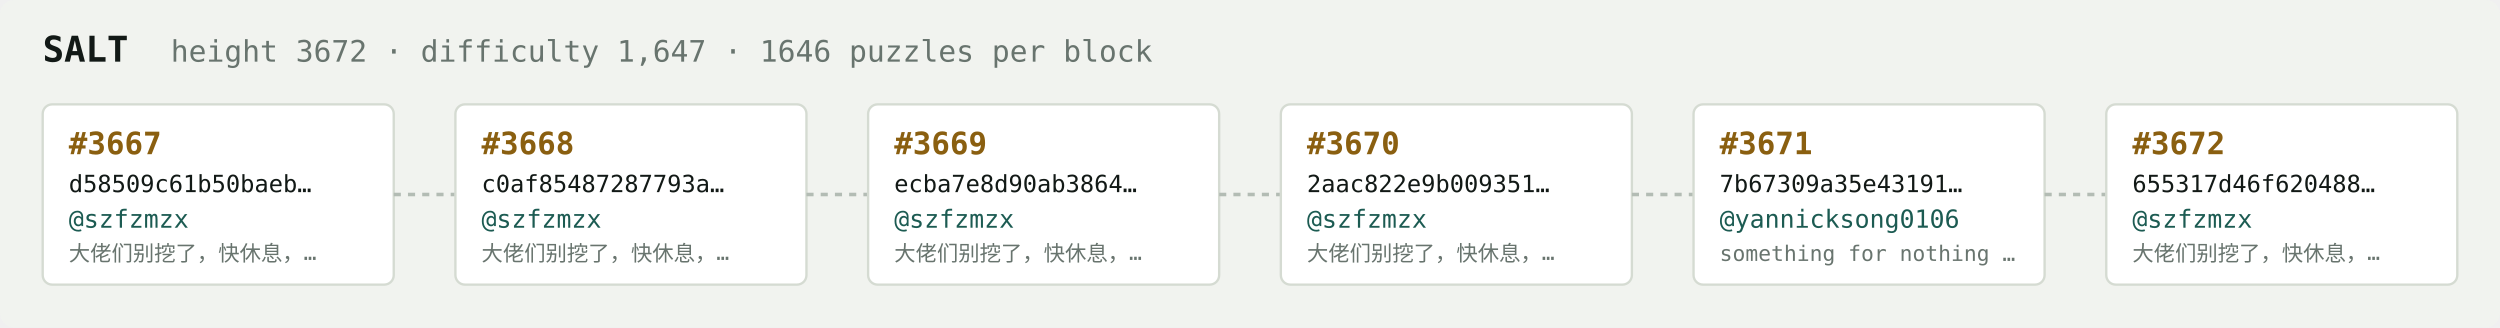
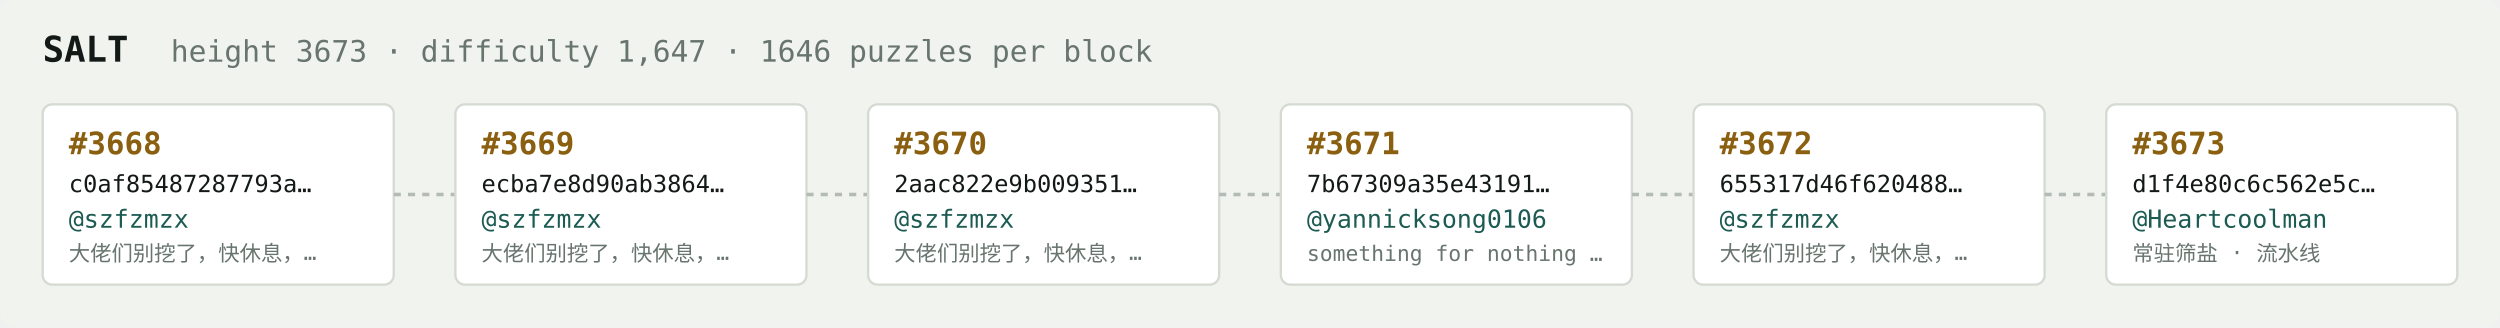
<svg xmlns="http://www.w3.org/2000/svg" width="1054" height="138" viewBox="0 0 1054 138" font-family="ui-monospace,SFMono-Regular,Menlo,monospace">
  <rect fill="#f1f3ef" width="1054" height="138" rx="6" />
  <text x="18" y="26" fill="#121916" font-size="15" font-weight="700">SALT</text>
-   <text x="72" y="26" fill="#68746e" font-size="12.5">height 3672 · difficulty 1,647 · 1646 puzzles per block</text>
+   <text x="72" y="26" fill="#68746e" font-size="12.5">height 3673 · difficulty 1,647 · 1646 puzzles per block</text>
  <rect x="18" y="44" width="148" height="76" rx="4" fill="#ffffff" stroke="#d5dbd2" stroke-width="1" />
-   <text x="29" y="65" fill="#8a5f10" font-size="13" font-weight="700">#3667</text>
-   <text x="29" y="81" fill="#121916" font-size="10">d58509c61b50baeb…</text>
+   <text x="29" y="65" fill="#8a5f10" font-size="13" font-weight="700">#3668</text>
+   <text x="29" y="81" fill="#121916" font-size="10">c0af85487287793a…</text>
  <text x="29" y="96" fill="#1c5b52" font-size="10.5">@szfzmzx</text>
  <text x="29" y="110" fill="#68746e" font-size="9">大佬们别挖了，快休息，…</text>
  <line x1="166" y1="82.0" x2="192" y2="82.0" stroke="#b3bcb4" stroke-width="1.5" stroke-dasharray="3 3" />
  <rect x="192" y="44" width="148" height="76" rx="4" fill="#ffffff" stroke="#d5dbd2" stroke-width="1" />
-   <text x="203" y="65" fill="#8a5f10" font-size="13" font-weight="700">#3668</text>
-   <text x="203" y="81" fill="#121916" font-size="10">c0af85487287793a…</text>
+   <text x="203" y="65" fill="#8a5f10" font-size="13" font-weight="700">#3669</text>
+   <text x="203" y="81" fill="#121916" font-size="10">ecba7e8d90ab3864…</text>
  <text x="203" y="96" fill="#1c5b52" font-size="10.5">@szfzmzx</text>
  <text x="203" y="110" fill="#68746e" font-size="9">大佬们别挖了，快休息，…</text>
  <line x1="340" y1="82.0" x2="366" y2="82.0" stroke="#b3bcb4" stroke-width="1.5" stroke-dasharray="3 3" />
  <rect x="366" y="44" width="148" height="76" rx="4" fill="#ffffff" stroke="#d5dbd2" stroke-width="1" />
-   <text x="377" y="65" fill="#8a5f10" font-size="13" font-weight="700">#3669</text>
-   <text x="377" y="81" fill="#121916" font-size="10">ecba7e8d90ab3864…</text>
+   <text x="377" y="65" fill="#8a5f10" font-size="13" font-weight="700">#3670</text>
+   <text x="377" y="81" fill="#121916" font-size="10">2aac822e9b009351…</text>
  <text x="377" y="96" fill="#1c5b52" font-size="10.5">@szfzmzx</text>
  <text x="377" y="110" fill="#68746e" font-size="9">大佬们别挖了，快休息，…</text>
  <line x1="514" y1="82.0" x2="540" y2="82.0" stroke="#b3bcb4" stroke-width="1.5" stroke-dasharray="3 3" />
  <rect x="540" y="44" width="148" height="76" rx="4" fill="#ffffff" stroke="#d5dbd2" stroke-width="1" />
-   <text x="551" y="65" fill="#8a5f10" font-size="13" font-weight="700">#3670</text>
-   <text x="551" y="81" fill="#121916" font-size="10">2aac822e9b009351…</text>
-   <text x="551" y="96" fill="#1c5b52" font-size="10.5">@szfzmzx</text>
-   <text x="551" y="110" fill="#68746e" font-size="9">大佬们别挖了，快休息，…</text>
+   <text x="551" y="65" fill="#8a5f10" font-size="13" font-weight="700">#3671</text>
+   <text x="551" y="81" fill="#121916" font-size="10">7b67309a35e43191…</text>
+   <text x="551" y="96" fill="#1c5b52" font-size="10.5">@yannicksong0106</text>
+   <text x="551" y="110" fill="#68746e" font-size="9">something for nothing …</text>
  <line x1="688" y1="82.0" x2="714" y2="82.0" stroke="#b3bcb4" stroke-width="1.5" stroke-dasharray="3 3" />
  <rect x="714" y="44" width="148" height="76" rx="4" fill="#ffffff" stroke="#d5dbd2" stroke-width="1" />
-   <text x="725" y="65" fill="#8a5f10" font-size="13" font-weight="700">#3671</text>
-   <text x="725" y="81" fill="#121916" font-size="10">7b67309a35e43191…</text>
-   <text x="725" y="96" fill="#1c5b52" font-size="10.5">@yannicksong0106</text>
-   <text x="725" y="110" fill="#68746e" font-size="9">something for nothing …</text>
+   <text x="725" y="65" fill="#8a5f10" font-size="13" font-weight="700">#3672</text>
+   <text x="725" y="81" fill="#121916" font-size="10">655317d46f620488…</text>
+   <text x="725" y="96" fill="#1c5b52" font-size="10.5">@szfzmzx</text>
+   <text x="725" y="110" fill="#68746e" font-size="9">大佬们别挖了，快休息，…</text>
  <line x1="862" y1="82.0" x2="888" y2="82.0" stroke="#b3bcb4" stroke-width="1.5" stroke-dasharray="3 3" />
  <rect x="888" y="44" width="148" height="76" rx="4" fill="#ffffff" stroke="#d5dbd2" stroke-width="1" />
-   <text x="899" y="65" fill="#8a5f10" font-size="13" font-weight="700">#3672</text>
-   <text x="899" y="81" fill="#121916" font-size="10">655317d46f620488…</text>
-   <text x="899" y="96" fill="#1c5b52" font-size="10.5">@szfzmzx</text>
-   <text x="899" y="110" fill="#68746e" font-size="9">大佬们别挖了，快休息，…</text>
+   <text x="899" y="65" fill="#8a5f10" font-size="13" font-weight="700">#3673</text>
+   <text x="899" y="81" fill="#121916" font-size="10">d1f4e80c6c562e5c…</text>
+   <text x="899" y="96" fill="#1c5b52" font-size="10.5">@Heartcoolman</text>
+   <text x="899" y="110" fill="#68746e" font-size="9">常驻筛盐 · 流水线</text>
</svg>
